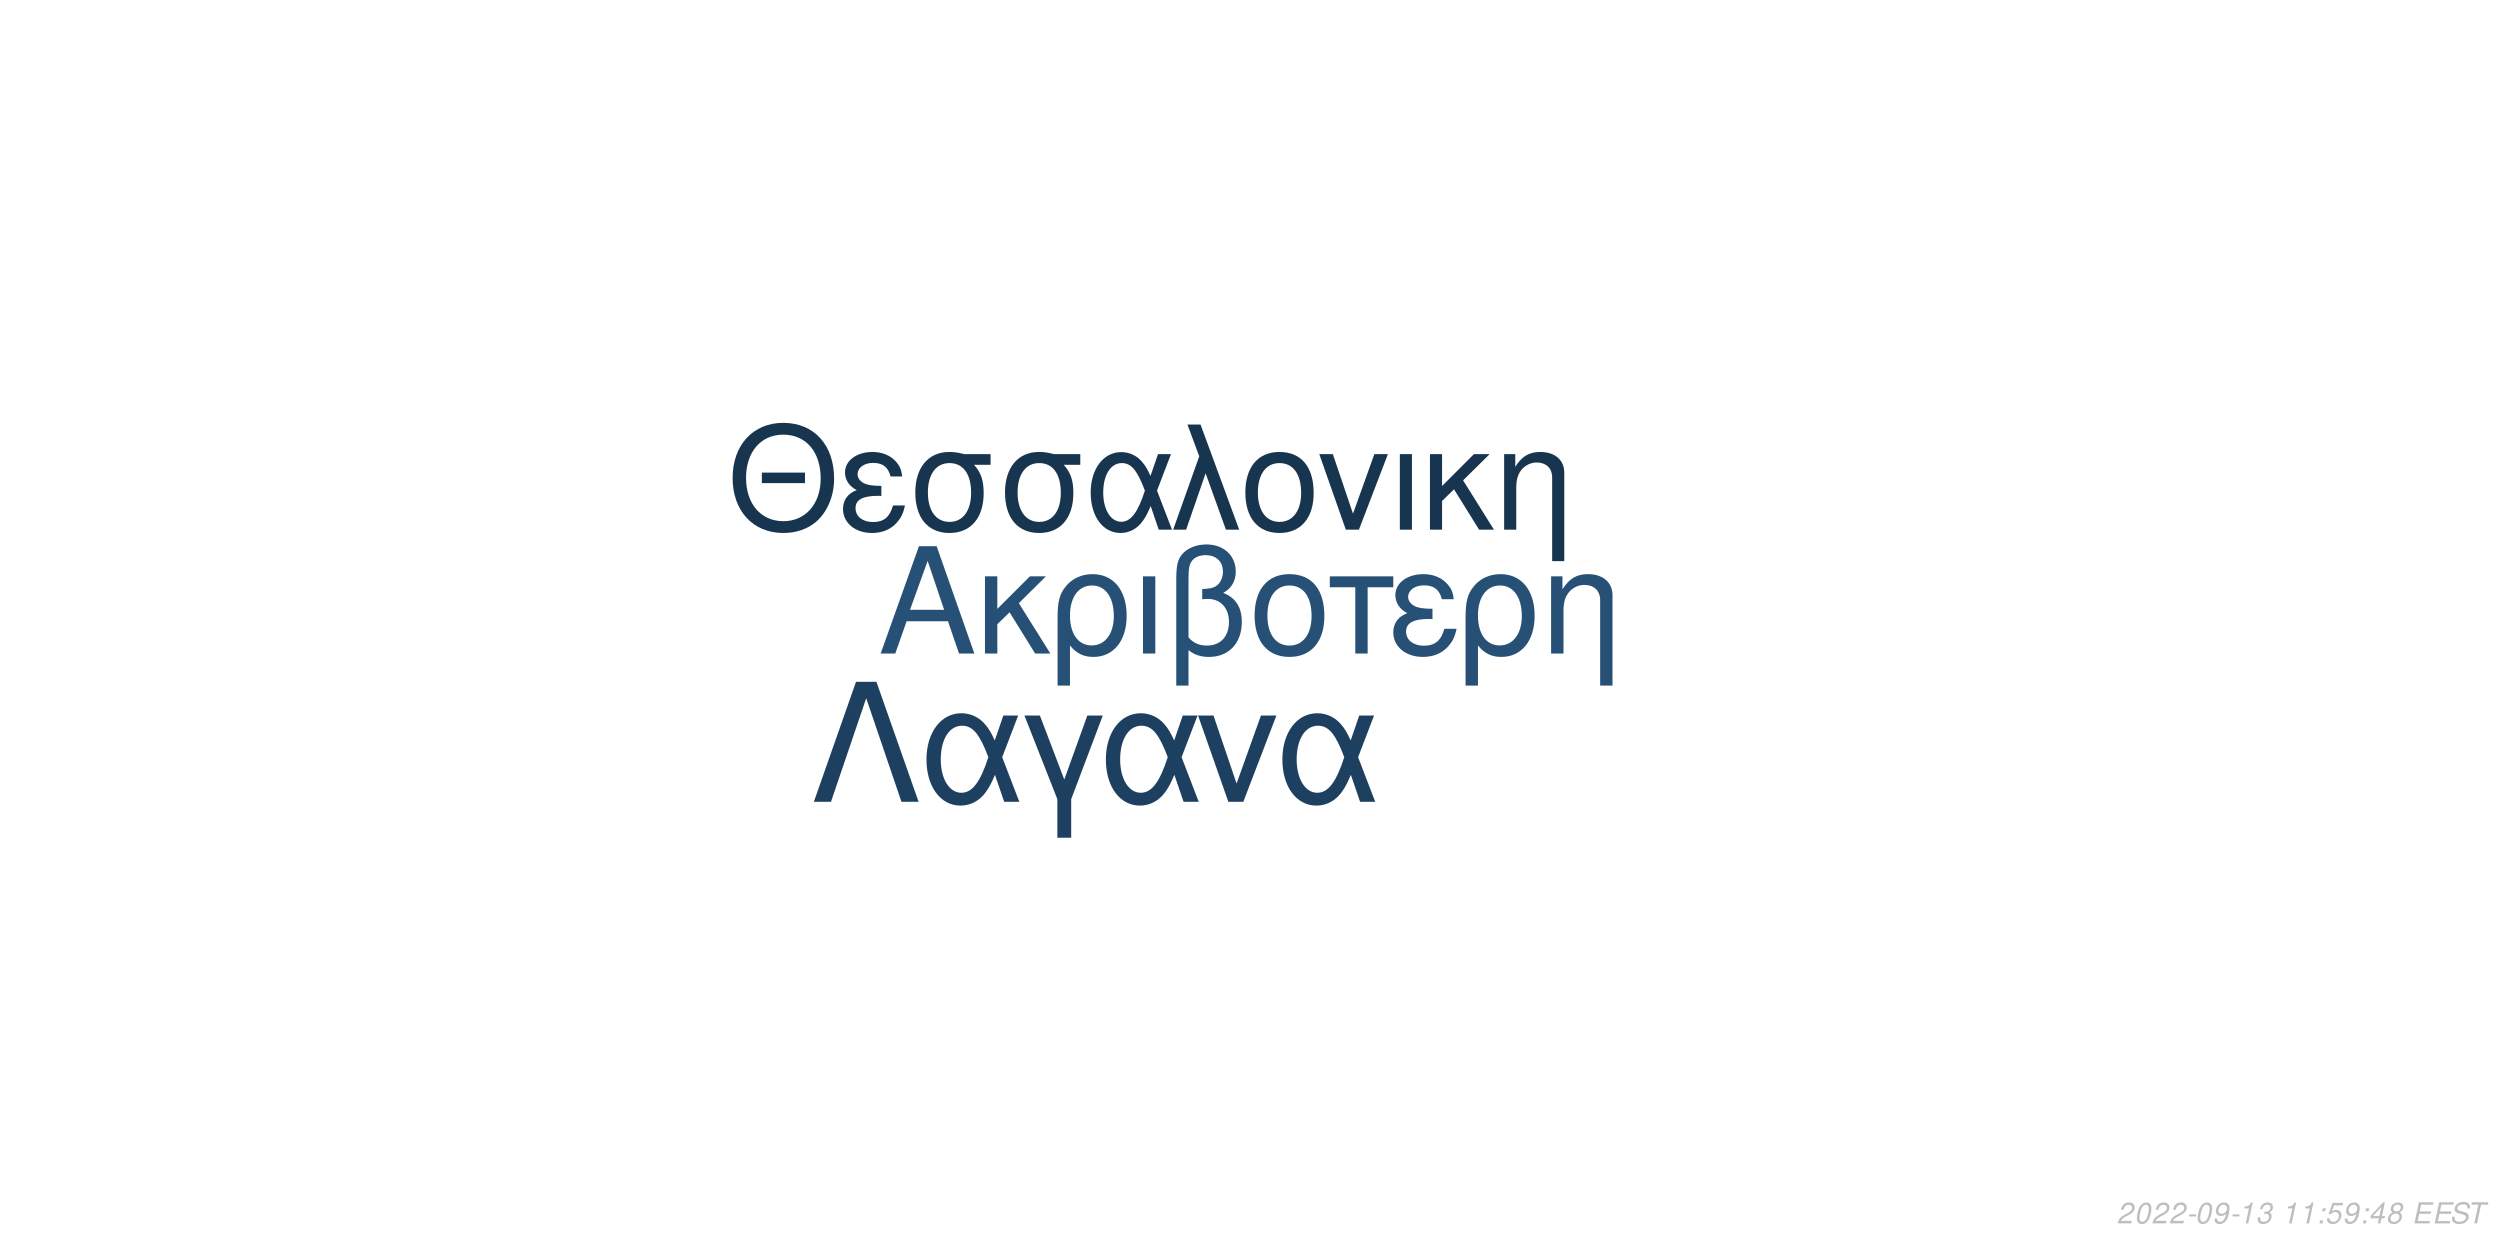
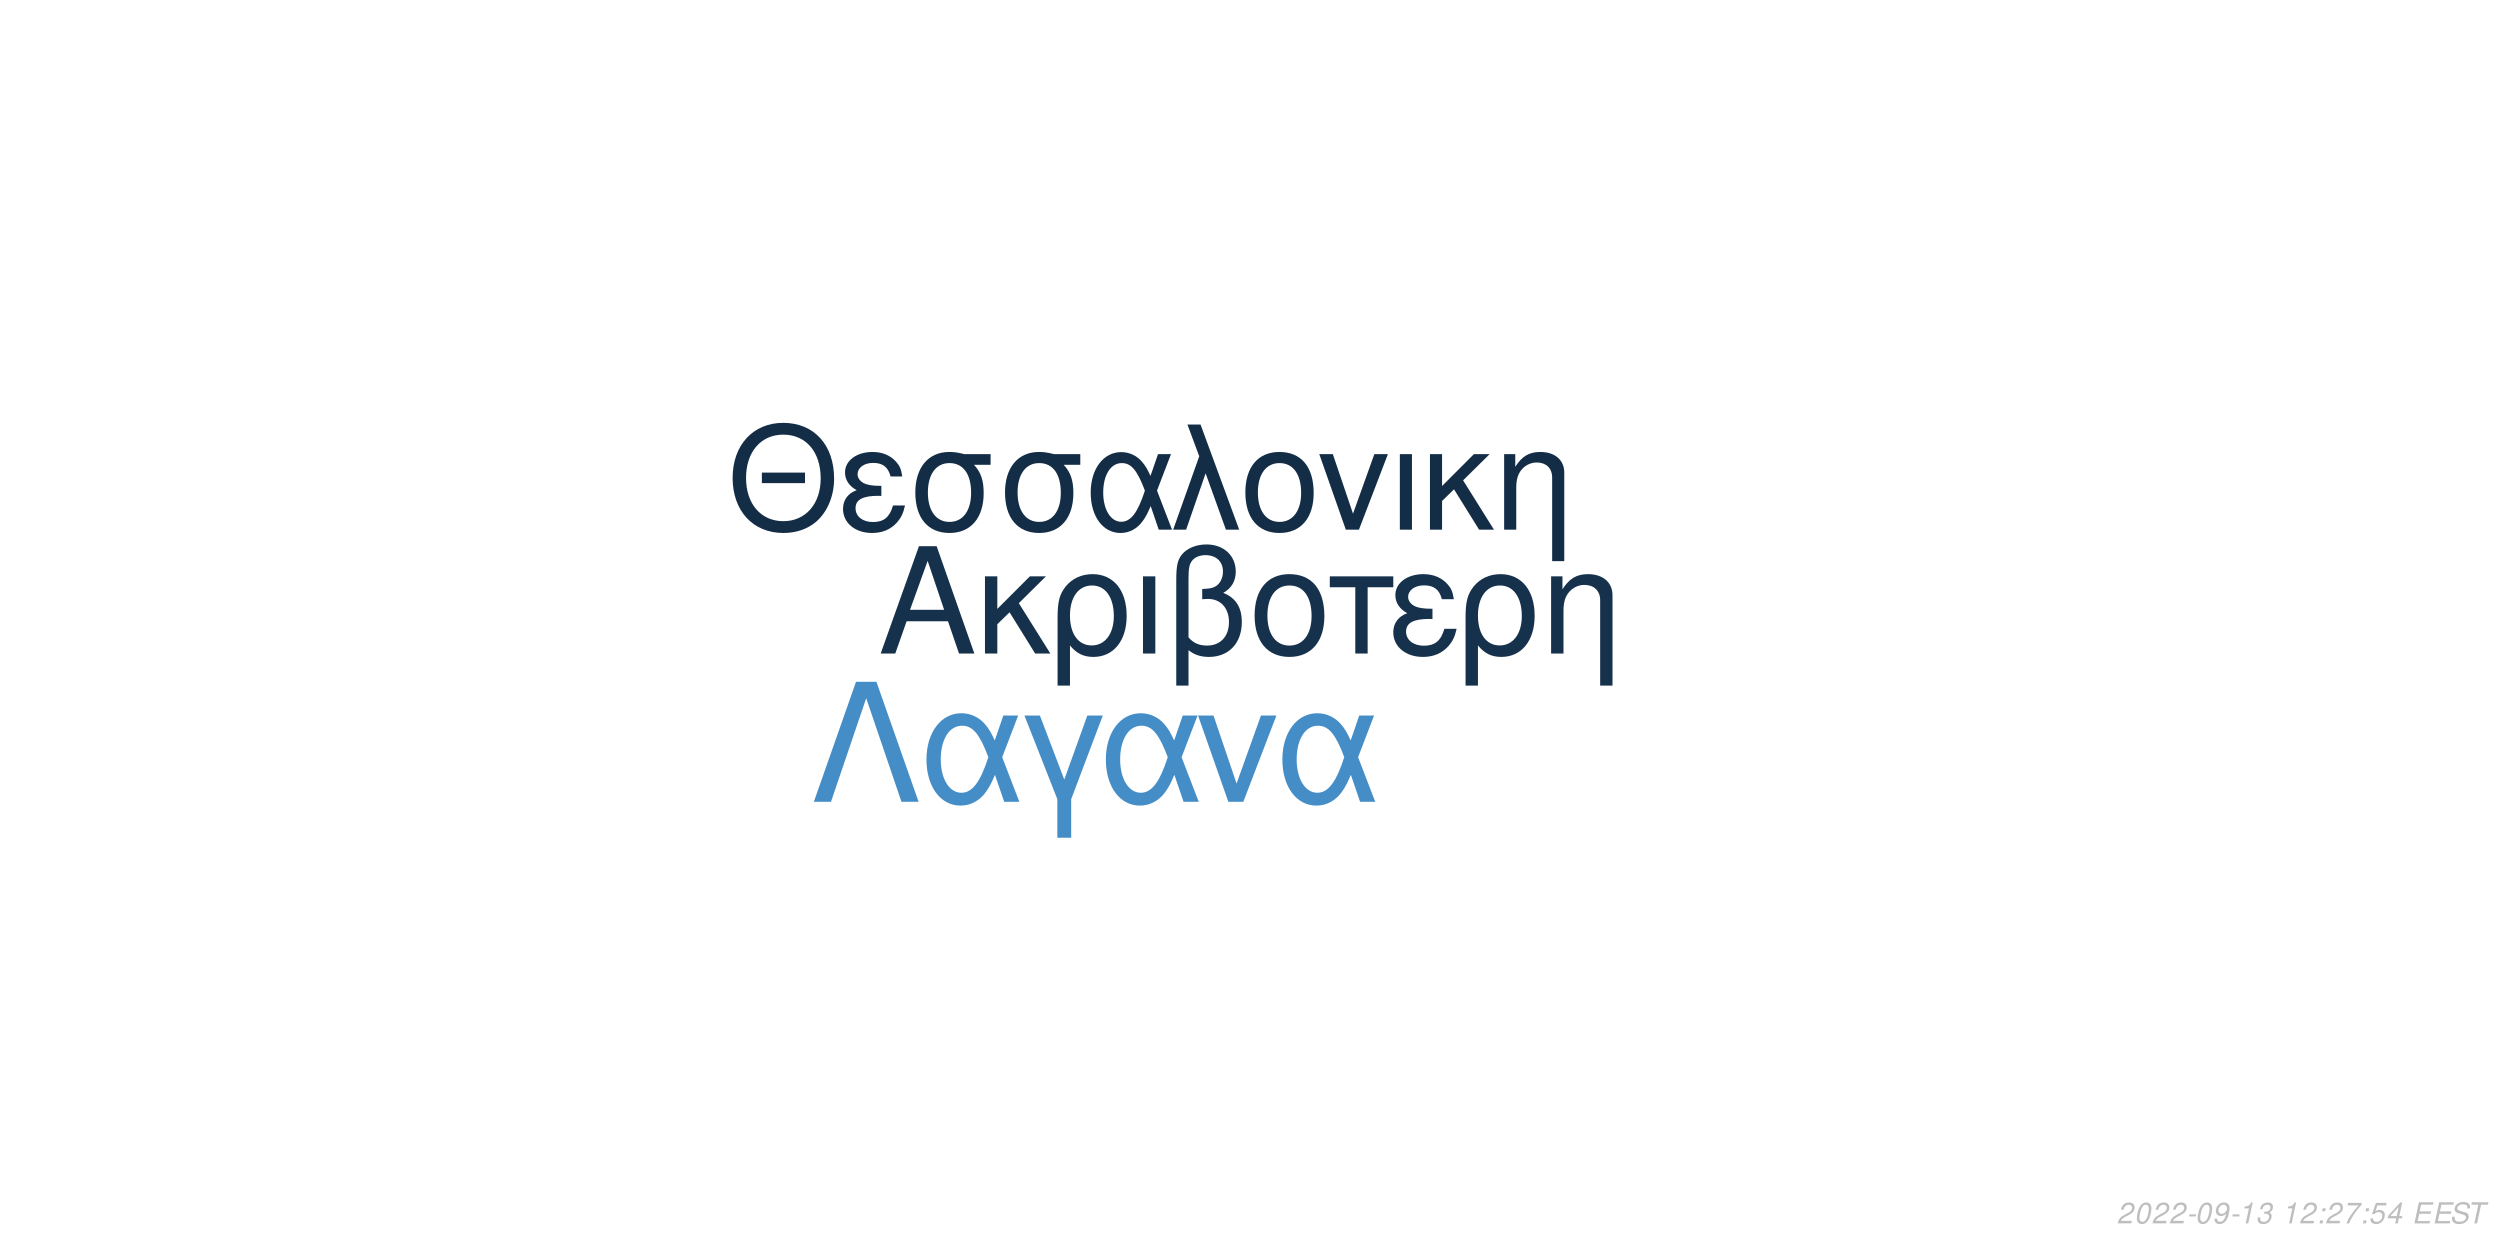
<svg xmlns="http://www.w3.org/2000/svg" xmlns:xlink="http://www.w3.org/1999/xlink" width="864pt" height="432pt" viewBox="0 0 864 432" version="1.1">
  <defs>
    <g>
      <symbol overflow="visible" id="glyph0-0">
        <path style="stroke:none;" d="" />
      </symbol>
      <symbol overflow="visible" id="glyph0-1">
        <path style="stroke:none;" d="M 24.125 -11.141 L 27.938 0 L 33.234 0 L 20.203 -37.094 L 14.094 -37.094 L 0.859 0 L 5.906 0 L 9.828 -11.141 Z M 22.797 -15.109 L 11 -15.109 L 17.094 -32.016 Z M 22.797 -15.109 " />
      </symbol>
      <symbol overflow="visible" id="glyph0-2">
        <path style="stroke:none;" d="M 7.172 -15.422 L 7.172 -26.672 L 2.906 -26.672 L 2.906 0 L 7.172 0 L 7.172 -10.125 L 11.406 -14.25 L 20.25 0 L 25.5 0 L 14.609 -17.406 L 23.969 -26.672 L 18.422 -26.672 Z M 7.172 -15.422 " />
      </symbol>
      <symbol overflow="visible" id="glyph0-3">
        <path style="stroke:none;" d="M 3 11.094 L 7.281 11.094 L 7.281 -2.797 C 9.516 -0.047 11.953 1.172 15.375 1.172 C 22.344 1.172 26.875 -4.422 26.875 -13.031 C 26.875 -21.891 22.297 -27.438 15.062 -27.438 C 11.297 -27.438 7.984 -25.906 5.797 -23.156 C 3.672 -20.516 3 -17.969 3 -12.359 Z M 14.906 -23.516 C 19.547 -23.516 22.438 -19.438 22.438 -12.922 C 22.438 -6.812 19.391 -2.797 14.812 -2.797 C 10.172 -2.797 7.281 -6.766 7.281 -13.125 C 7.281 -19.484 10.234 -23.516 14.906 -23.516 Z M 14.906 -23.516 " />
      </symbol>
      <symbol overflow="visible" id="glyph0-4">
        <path style="stroke:none;" d="M 3.516 0 L 7.781 0 L 7.781 -26.672 L 3.516 -26.672 Z M 3.516 0 " />
      </symbol>
      <symbol overflow="visible" id="glyph0-5">
        <path style="stroke:none;" d="M 4.016 11.094 L 8.25 11.094 L 8.25 -1.172 C 10.172 0.406 12.422 1.172 15.312 1.172 C 22.188 1.172 26.672 -3.609 26.672 -10.891 C 26.672 -15.984 24.578 -19.234 20.25 -20.969 C 23.109 -22.547 24.578 -25.031 24.578 -28.344 C 24.578 -33.844 20.406 -37.703 14.453 -37.703 C 10.938 -37.703 7.734 -36.391 6 -34.25 C 4.484 -32.422 4.016 -30.328 4.016 -25.391 Z M 8.25 -25.656 C 8.25 -29.359 8.5 -30.844 9.469 -32.062 C 10.375 -33.281 12.156 -34 14.094 -34 C 17.812 -34 20.156 -31.812 20.156 -28.297 C 20.156 -25.953 18.984 -23.812 17.297 -23.047 C 16.281 -22.547 15.469 -22.438 12.984 -22.297 L 12.984 -18.781 C 13.734 -18.828 14.344 -18.875 14.969 -18.875 C 19.344 -18.875 22.234 -15.719 22.234 -10.891 C 22.234 -5.906 19.281 -2.75 14.656 -2.75 C 11.953 -2.75 9.922 -3.609 8.25 -5.594 Z M 8.25 -25.656 " />
      </symbol>
      <symbol overflow="visible" id="glyph0-6">
        <path style="stroke:none;" d="M 14.094 -27.438 C 6.562 -27.438 2.094 -22.094 2.094 -13.125 C 2.094 -4.125 6.562 1.172 14.141 1.172 C 21.672 1.172 26.203 -4.172 26.203 -12.922 C 26.203 -22.188 21.828 -27.438 14.094 -27.438 Z M 14.141 -23.516 C 18.938 -23.516 21.781 -19.594 21.781 -12.984 C 21.781 -6.672 18.828 -2.75 14.141 -2.75 C 9.422 -2.75 6.516 -6.672 6.516 -13.125 C 6.516 -19.594 9.422 -23.516 14.141 -23.516 Z M 14.141 -23.516 " />
      </symbol>
      <symbol overflow="visible" id="glyph0-7">
        <path style="stroke:none;" d="M 7.891 0 L 12.156 0 L 12.156 -22.906 L 21.016 -22.906 L 21.016 -26.672 L -0.922 -26.672 L -0.922 -22.906 L 7.891 -22.906 Z M 7.891 0 " />
      </symbol>
      <symbol overflow="visible" id="glyph0-8">
        <path style="stroke:none;" d="M 14.562 -15.469 C 11.344 -15.469 9.562 -15.781 8.297 -16.438 C 6.922 -17.203 6.156 -18.328 6.156 -19.547 C 6.156 -21.891 8.453 -23.562 11.656 -23.562 C 15.062 -23.562 16.953 -22.094 17.812 -18.781 L 21.938 -18.781 C 21.578 -21.266 21.062 -22.5 19.797 -23.922 C 17.812 -26.203 14.906 -27.438 11.453 -27.438 C 5.797 -27.438 1.734 -24.375 1.734 -20.203 C 1.734 -17.609 3.156 -15.375 5.859 -13.938 C 2.797 -12.875 1.016 -10.484 1.016 -7.328 C 1.016 -2.391 5.297 1.172 11.25 1.172 C 14.969 1.172 17.906 -0.109 20.156 -2.641 C 21.578 -4.328 22.297 -5.797 22.906 -8.547 L 18.672 -8.547 C 17.5 -4.422 15.422 -2.703 11.609 -2.703 C 7.938 -2.703 5.438 -4.688 5.438 -7.578 C 5.438 -10.578 7.938 -11.953 13.484 -11.953 C 13.641 -11.953 14.094 -11.953 14.562 -11.906 Z M 14.562 -15.469 " />
      </symbol>
      <symbol overflow="visible" id="glyph0-9">
        <path style="stroke:none;" d="M 3.562 -26.672 L 3.562 0 L 7.844 0 L 7.844 -14.703 C 7.844 -17.906 8.5 -19.891 10.031 -21.531 C 11.406 -22.953 13.188 -23.719 15.062 -23.719 C 18.375 -23.719 20.516 -21.672 20.516 -18.469 L 20.516 11.094 L 24.781 11.094 L 24.781 -20.156 C 24.781 -24.578 21.469 -27.438 16.328 -27.438 C 12.359 -27.438 9.828 -25.906 7.484 -22.188 L 7.484 -26.672 Z M 3.562 -26.672 " />
      </symbol>
      <symbol overflow="visible" id="glyph1-0">
        <path style="stroke:none;" d="" />
      </symbol>
      <symbol overflow="visible" id="glyph1-1">
        <path style="stroke:none;" d="M 26.859 -19.734 L 11.953 -19.734 L 11.953 -16.094 L 26.859 -16.094 Z M 19.328 -36.922 C 8.922 -36.922 1.844 -29.25 1.844 -17.891 C 1.844 -6.484 8.875 1.141 19.391 1.141 C 23.812 1.141 27.703 -0.203 30.641 -2.688 C 34.578 -6.031 36.922 -11.656 36.922 -17.594 C 36.922 -29.297 30 -36.922 19.328 -36.922 Z M 19.328 -32.844 C 27.203 -32.844 32.281 -26.906 32.281 -17.688 C 32.281 -8.922 27.062 -2.938 19.391 -2.938 C 11.609 -2.938 6.484 -8.922 6.484 -17.891 C 6.484 -26.859 11.609 -32.844 19.328 -32.844 Z M 19.328 -32.844 " />
      </symbol>
      <symbol overflow="visible" id="glyph1-2">
        <path style="stroke:none;" d="M 14.25 -15.141 C 11.109 -15.141 9.375 -15.453 8.125 -16.094 C 6.781 -16.844 6.031 -17.938 6.031 -19.141 C 6.031 -21.422 8.266 -23.078 11.406 -23.078 C 14.75 -23.078 16.594 -21.625 17.438 -18.391 L 21.469 -18.391 C 21.125 -20.828 20.625 -22.031 19.391 -23.422 C 17.438 -25.656 14.594 -26.859 11.219 -26.859 C 5.688 -26.859 1.688 -23.875 1.688 -19.781 C 1.688 -17.234 3.094 -15.047 5.734 -13.656 C 2.734 -12.609 1 -10.266 1 -7.172 C 1 -2.344 5.188 1.141 11.016 1.141 C 14.656 1.141 17.547 -0.094 19.734 -2.594 C 21.125 -4.234 21.828 -5.688 22.422 -8.375 L 18.281 -8.375 C 17.141 -4.328 15.094 -2.641 11.359 -2.641 C 7.766 -2.641 5.328 -4.578 5.328 -7.422 C 5.328 -10.359 7.766 -11.703 13.203 -11.703 C 13.359 -11.703 13.797 -11.703 14.25 -11.656 Z M 14.25 -15.141 " />
      </symbol>
      <symbol overflow="visible" id="glyph1-3">
        <path style="stroke:none;" d="M 29 -26.109 L 19.938 -26.109 C 17.594 -26.703 16.438 -26.859 14.703 -26.859 C 7.469 -26.859 2.984 -21.469 2.984 -12.859 C 2.984 -4.031 7.375 1.141 14.797 1.141 C 22.172 1.141 26.609 -4.078 26.609 -12.656 C 26.609 -17.047 25.656 -19.828 23.266 -22.422 L 29 -22.422 Z M 14.797 -23.016 C 19.531 -23.016 22.266 -19.234 22.266 -12.75 C 22.266 -6.531 19.438 -2.688 14.797 -2.688 C 10.172 -2.688 7.328 -6.531 7.328 -12.859 C 7.328 -19.188 10.172 -23.016 14.797 -23.016 Z M 14.797 -23.016 " />
      </symbol>
      <symbol overflow="visible" id="glyph1-4">
        <path style="stroke:none;" d="M 29.344 -26.109 L 24.859 -26.109 L 22.266 -18.578 C 21.125 -21.031 20.484 -22.125 19.328 -23.469 C 17.547 -25.609 14.906 -26.812 12.156 -26.812 C 5.984 -26.812 1.594 -20.984 1.594 -12.812 C 1.594 -4.578 5.828 1.141 11.906 1.141 C 14.953 1.141 17.734 -0.344 19.625 -3.047 C 20.672 -4.531 21.281 -5.688 22.328 -8.172 L 25.109 0 L 29.703 0 L 24.516 -13.5 Z M 20.328 -13.5 C 17.891 -5.922 15.453 -2.734 12.156 -2.734 C 8.516 -2.734 5.922 -6.922 5.922 -12.812 C 5.922 -18.938 8.516 -23.016 12.359 -23.016 C 15.594 -23.016 17.688 -20.531 20.328 -13.5 Z M 20.328 -13.5 " />
      </symbol>
      <symbol overflow="visible" id="glyph1-5">
        <path style="stroke:none;" d="M 1.094 0 L 5.578 0 L 12.312 -19.484 L 19.328 0 L 23.922 0 L 10.562 -36.328 L 6.031 -36.328 L 10.109 -25.359 Z M 1.094 0 " />
      </symbol>
      <symbol overflow="visible" id="glyph1-6">
        <path style="stroke:none;" d="M 13.797 -26.859 C 6.422 -26.859 2.047 -21.625 2.047 -12.859 C 2.047 -4.031 6.422 1.141 13.859 1.141 C 21.234 1.141 25.656 -4.078 25.656 -12.656 C 25.656 -21.719 21.375 -26.859 13.797 -26.859 Z M 13.859 -23.016 C 18.531 -23.016 21.328 -19.188 21.328 -12.703 C 21.328 -6.531 18.438 -2.688 13.859 -2.688 C 9.219 -2.688 6.375 -6.531 6.375 -12.859 C 6.375 -19.188 9.219 -23.016 13.859 -23.016 Z M 13.859 -23.016 " />
      </symbol>
      <symbol overflow="visible" id="glyph1-7">
        <path style="stroke:none;" d="M 14.297 0 L 24.312 -26.109 L 19.625 -26.109 L 12.25 -5.531 L 5.281 -26.109 L 0.594 -26.109 L 9.766 0 Z M 14.297 0 " />
      </symbol>
      <symbol overflow="visible" id="glyph1-8">
        <path style="stroke:none;" d="M 3.438 0 L 7.625 0 L 7.625 -26.109 L 3.438 -26.109 Z M 3.438 0 " />
      </symbol>
      <symbol overflow="visible" id="glyph1-9">
        <path style="stroke:none;" d="M 7.031 -15.094 L 7.031 -26.109 L 2.844 -26.109 L 2.844 0 L 7.031 0 L 7.031 -9.922 L 11.156 -13.953 L 19.828 0 L 24.969 0 L 14.297 -17.047 L 23.469 -26.109 L 18.031 -26.109 Z M 7.031 -15.094 " />
      </symbol>
      <symbol overflow="visible" id="glyph1-10">
        <path style="stroke:none;" d="M 3.484 -26.109 L 3.484 0 L 7.672 0 L 7.672 -14.406 C 7.672 -17.547 8.328 -19.484 9.812 -21.078 C 11.156 -22.469 12.906 -23.219 14.75 -23.219 C 17.984 -23.219 20.078 -21.234 20.078 -18.094 L 20.078 10.859 L 24.266 10.859 L 24.266 -19.734 C 24.266 -24.062 21.031 -26.859 16 -26.859 C 12.109 -26.859 9.609 -25.359 7.328 -21.719 L 7.328 -26.109 Z M 3.484 -26.109 " />
      </symbol>
      <symbol overflow="visible" id="glyph2-0">
        <path style="stroke:none;" d="" />
      </symbol>
      <symbol overflow="visible" id="glyph2-1">
        <path style="stroke:none;" d="M 22.531 -41.484 L 15.484 -41.484 L 0.906 0 L 6.828 0 L 19 -35.797 L 31.188 0 L 37.109 0 Z M 22.531 -41.484 " />
      </symbol>
      <symbol overflow="visible" id="glyph2-2">
        <path style="stroke:none;" d="M 33.516 -29.812 L 28.391 -29.812 L 25.438 -21.219 C 24.125 -24.016 23.391 -25.266 22.078 -26.797 C 20.031 -29.25 17.016 -30.609 13.891 -30.609 C 6.828 -30.609 1.828 -23.953 1.828 -14.625 C 1.828 -5.234 6.656 1.312 13.594 1.312 C 17.078 1.312 20.266 -0.391 22.422 -3.469 C 23.609 -5.172 24.297 -6.484 25.5 -9.328 L 28.688 0 L 33.922 0 L 28 -15.422 Z M 23.219 -15.422 C 20.422 -6.766 17.641 -3.125 13.891 -3.125 C 9.734 -3.125 6.766 -7.906 6.766 -14.625 C 6.766 -21.625 9.734 -26.297 14.109 -26.297 C 17.812 -26.297 20.203 -23.453 23.219 -15.422 Z M 23.219 -15.422 " />
      </symbol>
      <symbol overflow="visible" id="glyph2-3">
        <path style="stroke:none;" d="M 12.062 12.406 L 16.844 12.406 L 16.844 -0.906 L 27.766 -29.812 L 22.422 -29.812 L 14.453 -7.688 L 6.031 -29.812 L 0.688 -29.812 L 12.062 -0.906 Z M 12.062 12.406 " />
      </symbol>
      <symbol overflow="visible" id="glyph2-4">
        <path style="stroke:none;" d="M 16.328 0 L 27.766 -29.812 L 22.422 -29.812 L 14 -6.312 L 6.031 -29.812 L 0.688 -29.812 L 11.156 0 Z M 16.328 0 " />
      </symbol>
      <symbol overflow="visible" id="glyph3-0">
        <path style="stroke:none;" d="" />
      </symbol>
      <symbol overflow="visible" id="glyph3-1">
        <path style="stroke:none;" d="M 5.234 -0.875 L 1.469 -0.875 C 1.641 -1.375 2.203 -1.891 3.109 -2.344 L 4.234 -2.938 C 5.562 -3.625 6.219 -4.469 6.219 -5.484 C 6.219 -5.938 6.062 -6.359 5.797 -6.656 C 5.469 -7.047 4.984 -7.234 4.312 -7.234 C 2.766 -7.234 1.891 -6.453 1.484 -4.734 L 2.375 -4.734 C 2.484 -5.188 2.609 -5.484 2.797 -5.75 C 3.094 -6.203 3.609 -6.453 4.188 -6.453 C 4.891 -6.453 5.344 -6.031 5.344 -5.375 C 5.344 -4.703 4.859 -4.094 4.016 -3.656 L 2.984 -3.125 C 1.234 -2.188 0.797 -1.656 0.344 -0.016 L 5.047 -0.016 Z M 5.234 -0.875 " />
      </symbol>
      <symbol overflow="visible" id="glyph3-2">
        <path style="stroke:none;" d="M 4.203 -7.234 C 3.375 -7.234 2.688 -6.812 2.125 -5.984 C 1.484 -5.047 0.984 -3.188 0.984 -1.734 C 0.984 -1.109 1.172 -0.562 1.484 -0.266 C 1.797 0.047 2.281 0.234 2.766 0.234 C 3.625 0.234 4.281 -0.156 4.859 -1.016 C 5.516 -1.953 6 -3.797 6 -5.266 C 6 -6.5 5.328 -7.234 4.203 -7.234 Z M 4.094 -6.453 C 4.734 -6.453 5.125 -5.984 5.125 -5.156 C 5.125 -4.203 4.781 -2.625 4.406 -1.812 C 3.984 -0.938 3.516 -0.547 2.875 -0.547 C 2.25 -0.547 1.875 -1.031 1.875 -1.828 C 1.875 -2.797 2.203 -4.344 2.594 -5.203 C 2.984 -6.047 3.453 -6.453 4.094 -6.453 Z M 4.094 -6.453 " />
      </symbol>
      <symbol overflow="visible" id="glyph3-3">
        <path style="stroke:none;" d="M 3.516 -3.125 L 1.125 -3.125 L 0.969 -2.406 L 3.359 -2.406 Z M 3.516 -3.125 " />
      </symbol>
      <symbol overflow="visible" id="glyph3-4">
        <path style="stroke:none;" d="M 0.844 -1.656 C 0.844 -1.547 0.844 -1.438 0.844 -1.375 C 0.844 -0.406 1.531 0.234 2.578 0.234 C 3.203 0.234 3.766 0.016 4.297 -0.438 C 4.938 -1 5.312 -1.656 5.594 -2.719 C 5.844 -3.672 6.016 -4.766 6.016 -5.375 C 6.016 -5.844 5.844 -6.328 5.547 -6.656 C 5.203 -7.031 4.703 -7.234 4.062 -7.234 C 2.516 -7.234 1.297 -5.938 1.297 -4.266 C 1.297 -3.203 1.984 -2.547 3.047 -2.547 C 3.484 -2.547 3.953 -2.672 4.281 -2.891 C 4.406 -2.984 4.547 -3.078 4.828 -3.344 C 4.438 -1.484 3.703 -0.547 2.703 -0.547 C 2.109 -0.547 1.719 -0.938 1.719 -1.547 L 1.719 -1.656 Z M 3.953 -6.453 C 4.625 -6.453 5.141 -5.953 5.141 -5.281 C 5.141 -4.188 4.312 -3.312 3.297 -3.312 C 2.594 -3.312 2.172 -3.734 2.172 -4.453 C 2.172 -5.562 2.984 -6.453 3.953 -6.453 Z M 3.953 -6.453 " />
      </symbol>
      <symbol overflow="visible" id="glyph3-5">
        <path style="stroke:none;" d="M 3.703 -5.188 L 2.594 0 L 3.469 0 L 5.016 -7.234 L 4.438 -7.234 C 3.906 -6.156 3.688 -6.016 2.234 -5.812 L 2.109 -5.188 Z M 3.703 -5.188 " />
      </symbol>
      <symbol overflow="visible" id="glyph3-6">
        <path style="stroke:none;" d="M 2.922 -3.312 C 3.125 -3.344 3.234 -3.344 3.375 -3.344 C 4.203 -3.344 4.688 -3 4.688 -2.406 C 4.688 -1.312 3.906 -0.547 2.781 -0.547 C 2.047 -0.547 1.594 -0.938 1.594 -1.562 C 1.594 -1.719 1.609 -1.844 1.656 -2.094 L 0.766 -2.094 C 0.734 -1.797 0.719 -1.641 0.719 -1.469 C 0.719 -0.375 1.406 0.234 2.641 0.234 C 3.547 0.234 4.297 -0.078 4.812 -0.656 C 5.266 -1.156 5.562 -1.875 5.562 -2.547 C 5.562 -3.125 5.344 -3.453 4.797 -3.734 C 5.641 -4.234 6.016 -4.844 6.016 -5.734 C 6.016 -6.656 5.312 -7.234 4.203 -7.234 C 3.375 -7.234 2.672 -6.938 2.188 -6.375 C 1.891 -6.031 1.703 -5.641 1.516 -4.906 L 2.391 -4.906 C 2.5 -5.359 2.594 -5.594 2.734 -5.812 C 3.047 -6.234 3.516 -6.453 4.078 -6.453 C 4.734 -6.453 5.141 -6.125 5.141 -5.578 C 5.141 -5.188 5.016 -4.797 4.797 -4.547 C 4.516 -4.234 4 -4.062 3.266 -4.062 L 3.078 -4.062 Z M 2.922 -3.312 " />
      </symbol>
      <symbol overflow="visible" id="glyph3-7">
        <path style="stroke:none;" d="" />
      </symbol>
      <symbol overflow="visible" id="glyph3-8">
        <path style="stroke:none;" d="M 2.359 -1.031 L 1.312 -1.031 L 1.094 0 L 2.141 0 Z M 3.266 -5.234 L 2.219 -5.234 L 2 -4.203 L 3.047 -4.203 Z M 3.266 -5.234 " />
      </symbol>
      <symbol overflow="visible" id="glyph3-9">
+         <path style="stroke:none;" d="M 6.703 -7.094 L 1.953 -7.094 L 1.766 -6.219 L 5.594 -6.219 C 3.344 -3.688 2.266 -2.109 1.375 0 L 2.344 0 C 3.031 -1.906 4.828 -4.594 6.547 -6.281 Z M 6.703 -7.094 " />
+       </symbol>
+       <symbol overflow="visible" id="glyph3-10">
        <path style="stroke:none;" d="M 6.297 -7.094 L 2.594 -7.094 L 1.234 -3.234 L 2.047 -3.234 C 2.656 -3.766 2.938 -3.906 3.531 -3.906 C 4.328 -3.906 4.797 -3.453 4.797 -2.688 C 4.797 -1.438 3.969 -0.547 2.828 -0.547 C 2.031 -0.547 1.609 -0.938 1.578 -1.734 L 0.703 -1.734 L 0.703 -1.516 C 0.703 -0.938 0.844 -0.547 1.188 -0.266 C 1.562 0.062 2.078 0.234 2.703 0.234 C 3.656 0.234 4.391 -0.156 4.984 -0.922 C 5.422 -1.5 5.672 -2.234 5.672 -2.953 C 5.672 -4 4.938 -4.672 3.812 -4.672 C 3.328 -4.672 2.906 -4.547 2.406 -4.234 L 3.109 -6.219 L 6.109 -6.219 Z M 6.297 -7.094 " />
      </symbol>
-       <symbol overflow="visible" id="glyph3-10">
+       <symbol overflow="visible" id="glyph3-11">
        <path style="stroke:none;" d="M 3.625 -1.75 L 3.266 0 L 4.141 0 L 4.516 -1.75 L 5.562 -1.75 L 5.734 -2.531 L 4.688 -2.531 L 5.688 -7.234 L 5.016 -7.234 L 0.844 -2.672 L 0.641 -1.75 Z M 3.797 -2.531 L 1.594 -2.531 L 4.469 -5.703 Z M 3.797 -2.531 " />
-       </symbol>
-       <symbol overflow="visible" id="glyph3-11">
-         <path style="stroke:none;" d="M 4.766 -3.797 C 5.078 -3.969 5.234 -4.078 5.438 -4.234 C 5.812 -4.594 6.062 -5.172 6.062 -5.734 C 6.062 -6.625 5.344 -7.234 4.266 -7.234 C 2.812 -7.234 1.703 -6.219 1.703 -4.875 C 1.703 -4.406 1.875 -4.125 2.359 -3.812 C 1.297 -3.312 0.75 -2.516 0.75 -1.469 C 0.75 -0.438 1.547 0.234 2.812 0.234 C 3.656 0.234 4.359 -0.094 4.938 -0.734 C 5.359 -1.234 5.609 -1.859 5.609 -2.438 C 5.609 -3.047 5.312 -3.516 4.766 -3.797 Z M 4.109 -6.453 C 4.797 -6.453 5.188 -6.125 5.188 -5.578 C 5.188 -5.266 5.062 -4.922 4.859 -4.672 C 4.562 -4.312 4.188 -4.156 3.656 -4.156 C 2.984 -4.156 2.594 -4.453 2.594 -4.984 C 2.594 -5.859 3.203 -6.453 4.109 -6.453 Z M 3.453 -3.406 C 4.234 -3.406 4.734 -2.984 4.734 -2.312 C 4.734 -1.312 3.922 -0.547 2.875 -0.547 C 2.125 -0.547 1.625 -0.969 1.625 -1.625 C 1.625 -2.609 2.438 -3.406 3.453 -3.406 Z M 3.453 -3.406 " />
      </symbol>
      <symbol overflow="visible" id="glyph3-12">
        <path style="stroke:none;" d="M 2.547 -3.312 L 6.5 -3.312 L 6.688 -4.141 L 2.719 -4.141 L 3.219 -6.469 L 7.344 -6.469 L 7.516 -7.297 L 2.453 -7.297 L 0.906 0 L 6.125 0 L 6.297 -0.812 L 2.016 -0.812 Z M 2.547 -3.312 " />
      </symbol>
      <symbol overflow="visible" id="glyph3-13">
        <path style="stroke:none;" d="M 7.062 -5.156 C 7.125 -5.438 7.141 -5.562 7.141 -5.703 C 7.141 -6.156 6.938 -6.594 6.594 -6.891 C 6.188 -7.25 5.656 -7.406 4.875 -7.406 C 3.844 -7.406 3.047 -7.125 2.5 -6.562 C 2.094 -6.141 1.781 -5.438 1.781 -4.922 C 1.781 -4.297 2.219 -3.766 2.891 -3.562 L 4.594 -3.094 C 5.406 -2.859 5.734 -2.578 5.734 -2.094 C 5.734 -1.781 5.547 -1.406 5.266 -1.141 C 4.844 -0.766 4.266 -0.578 3.453 -0.578 C 2.328 -0.578 1.812 -0.984 1.812 -1.906 C 1.812 -2.047 1.812 -2.125 1.844 -2.312 L 0.984 -2.312 C 0.906 -2.062 0.891 -1.906 0.891 -1.688 C 0.891 -0.484 1.797 0.234 3.297 0.234 C 4.359 0.234 5.234 -0.062 5.812 -0.609 C 6.344 -1.078 6.688 -1.797 6.688 -2.375 C 6.688 -2.641 6.609 -2.906 6.453 -3.156 C 6.234 -3.5 5.938 -3.703 5.469 -3.828 L 3.75 -4.312 C 2.984 -4.547 2.734 -4.734 2.734 -5.188 C 2.734 -5.547 2.875 -5.844 3.188 -6.109 C 3.547 -6.438 4.031 -6.594 4.703 -6.594 C 5.266 -6.594 5.688 -6.484 5.906 -6.297 C 6.094 -6.125 6.219 -5.797 6.219 -5.516 C 6.219 -5.422 6.203 -5.344 6.188 -5.156 Z M 7.062 -5.156 " />
      </symbol>
      <symbol overflow="visible" id="glyph3-14">
        <path style="stroke:none;" d="M 4.938 -6.469 L 7.312 -6.469 L 7.484 -7.297 L 1.75 -7.297 L 1.578 -6.469 L 3.984 -6.469 L 2.609 0 L 3.547 0 Z M 4.938 -6.469 " />
      </symbol>
    </g>
  </defs>
  <g id="surface1">
    <rect x="0" y="0" width="864" height="432" style="fill:rgb(100%,100%,100%);fill-opacity:1;stroke:none;" />
-     <g style="fill:rgb(14.902%,31.373%,45.882%);fill-opacity:1;">
+     <g style="fill:rgb(8.627%,19.216%,29.412%);fill-opacity:1;">
      <use xlink:href="#glyph0-1" x="303.5" y="225.861" />
      <use xlink:href="#glyph0-2" x="337.5" y="225.861" />
      <use xlink:href="#glyph0-3" x="362.5" y="225.861" />
      <use xlink:href="#glyph0-4" x="391.5" y="225.861" />
      <use xlink:href="#glyph0-5" x="402.5" y="225.861" />
      <use xlink:href="#glyph0-6" x="431.5" y="225.861" />
      <use xlink:href="#glyph0-7" x="460.5" y="225.861" />
      <use xlink:href="#glyph0-8" x="480.5" y="225.861" />
      <use xlink:href="#glyph0-3" x="503.5" y="225.861" />
      <use xlink:href="#glyph0-9" x="532.5" y="225.861" />
    </g>
-     <g style="fill:rgb(9.412%,20.784%,31.373%);fill-opacity:1;">
+     <g style="fill:rgb(7.843%,17.647%,27.451%);fill-opacity:1;">
      <use xlink:href="#glyph1-1" x="251.348" y="183.058" />
      <use xlink:href="#glyph1-2" x="290.348" y="183.058" />
      <use xlink:href="#glyph1-3" x="313.348" y="183.058" />
      <use xlink:href="#glyph1-3" x="344.348" y="183.058" />
      <use xlink:href="#glyph1-4" x="375.348" y="183.058" />
      <use xlink:href="#glyph1-5" x="404.348" y="183.058" />
      <use xlink:href="#glyph1-6" x="428.348" y="183.058" />
      <use xlink:href="#glyph1-7" x="455.348" y="183.058" />
      <use xlink:href="#glyph1-8" x="480.348" y="183.058" />
      <use xlink:href="#glyph1-9" x="491.348" y="183.058" />
      <use xlink:href="#glyph1-10" x="516.348" y="183.058" />
    </g>
-     <g style="fill:rgb(11.765%,25.098%,37.647%);fill-opacity:1;">
+     <g style="fill:rgb(26.667%,55.294%,78.039%);fill-opacity:1;">
      <use xlink:href="#glyph2-1" x="280.359" y="277.105" />
      <use xlink:href="#glyph2-2" x="318.359" y="277.105" />
      <use xlink:href="#glyph2-3" x="353.359" y="277.105" />
      <use xlink:href="#glyph2-2" x="380.359" y="277.105" />
      <use xlink:href="#glyph2-4" x="413.359" y="277.105" />
      <use xlink:href="#glyph2-2" x="441.359" y="277.105" />
    </g>
    <g style="fill:rgb(74.51%,74.51%,74.51%);fill-opacity:1;">
      <use xlink:href="#glyph3-1" x="731.52" y="422.81" />
      <use xlink:href="#glyph3-2" x="737.52" y="422.81" />
      <use xlink:href="#glyph3-1" x="743.52" y="422.81" />
      <use xlink:href="#glyph3-1" x="749.52" y="422.81" />
      <use xlink:href="#glyph3-3" x="755.52" y="422.81" />
      <use xlink:href="#glyph3-2" x="758.52" y="422.81" />
      <use xlink:href="#glyph3-4" x="764.52" y="422.81" />
      <use xlink:href="#glyph3-3" x="770.52" y="422.81" />
      <use xlink:href="#glyph3-5" x="773.52" y="422.81" />
      <use xlink:href="#glyph3-6" x="779.52" y="422.81" />
      <use xlink:href="#glyph3-7" x="785.52" y="422.81" />
      <use xlink:href="#glyph3-5" x="788.52" y="422.81" />
-       <use xlink:href="#glyph3-5" x="794.52" y="422.81" />
+       <use xlink:href="#glyph3-1" x="794.52" y="422.81" />
      <use xlink:href="#glyph3-8" x="800.52" y="422.81" />
-       <use xlink:href="#glyph3-9" x="803.52" y="422.81" />
-       <use xlink:href="#glyph3-4" x="809.52" y="422.81" />
+       <use xlink:href="#glyph3-1" x="803.52" y="422.81" />
+       <use xlink:href="#glyph3-9" x="809.52" y="422.81" />
      <use xlink:href="#glyph3-8" x="815.52" y="422.81" />
      <use xlink:href="#glyph3-10" x="818.52" y="422.81" />
      <use xlink:href="#glyph3-11" x="824.52" y="422.81" />
      <use xlink:href="#glyph3-7" x="830.52" y="422.81" />
      <use xlink:href="#glyph3-12" x="833.52" y="422.81" />
      <use xlink:href="#glyph3-12" x="840.52" y="422.81" />
      <use xlink:href="#glyph3-13" x="846.52" y="422.81" />
      <use xlink:href="#glyph3-14" x="852.52" y="422.81" />
    </g>
  </g>
</svg>
